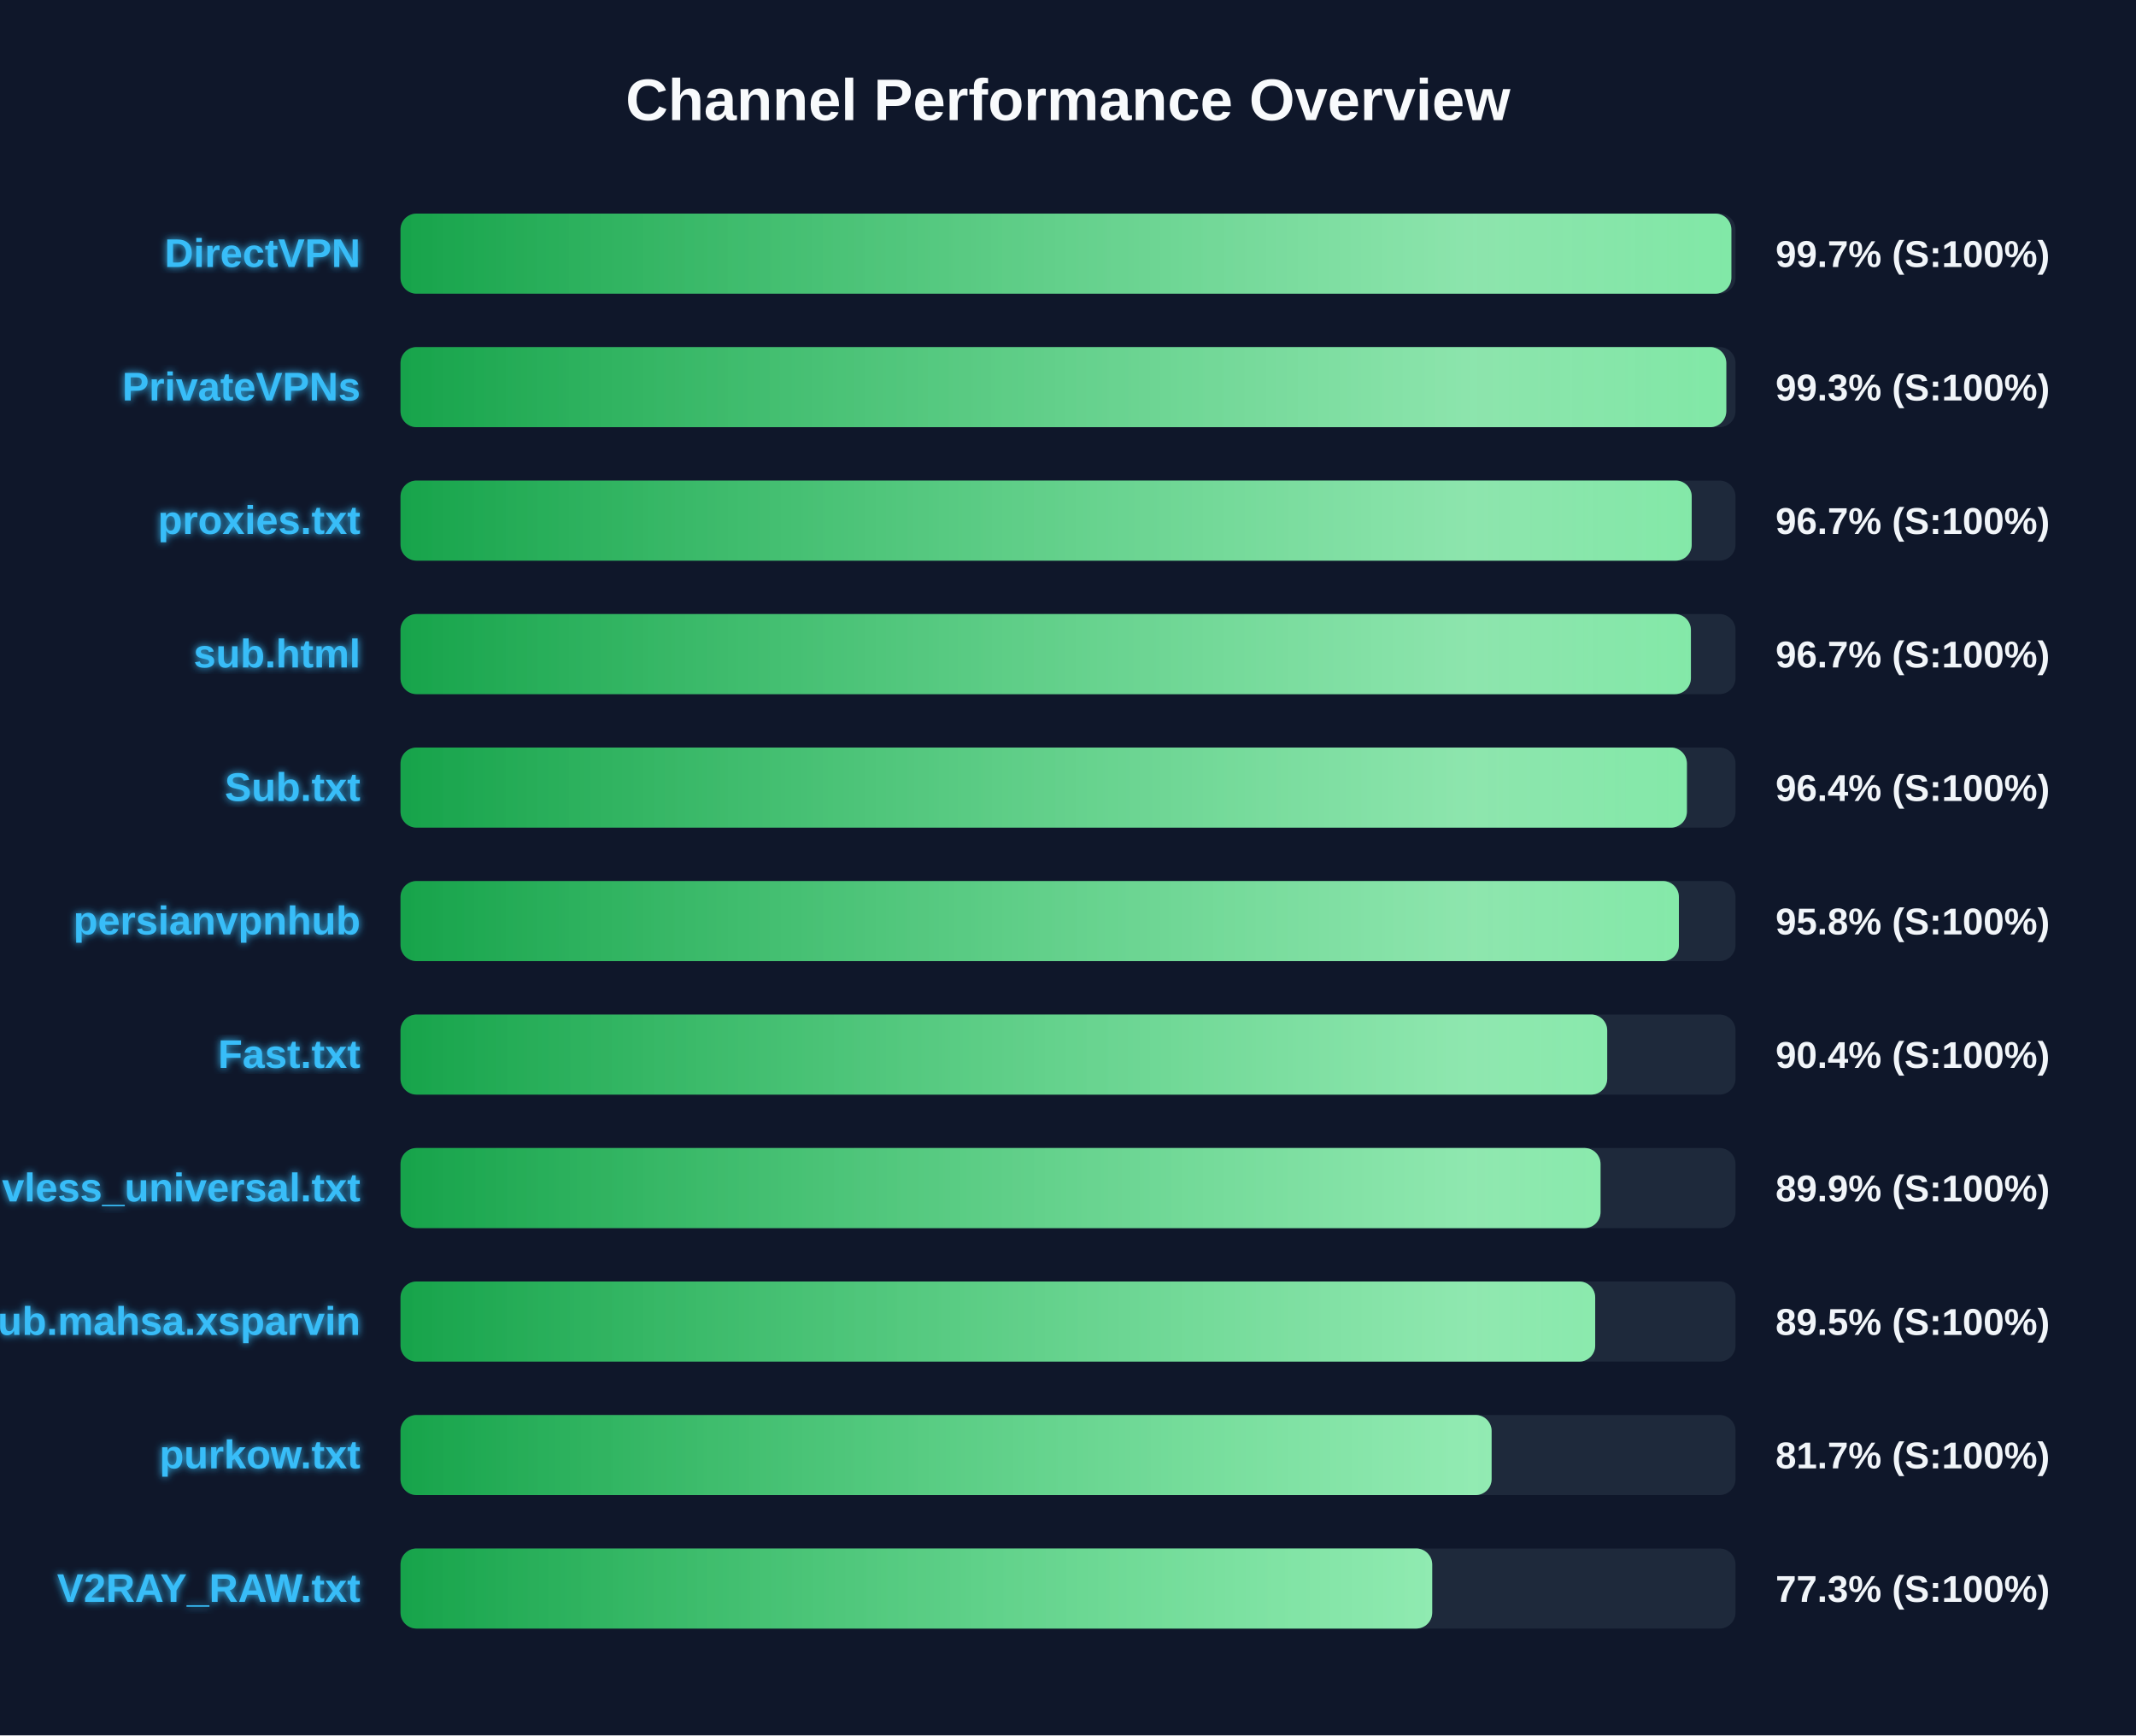
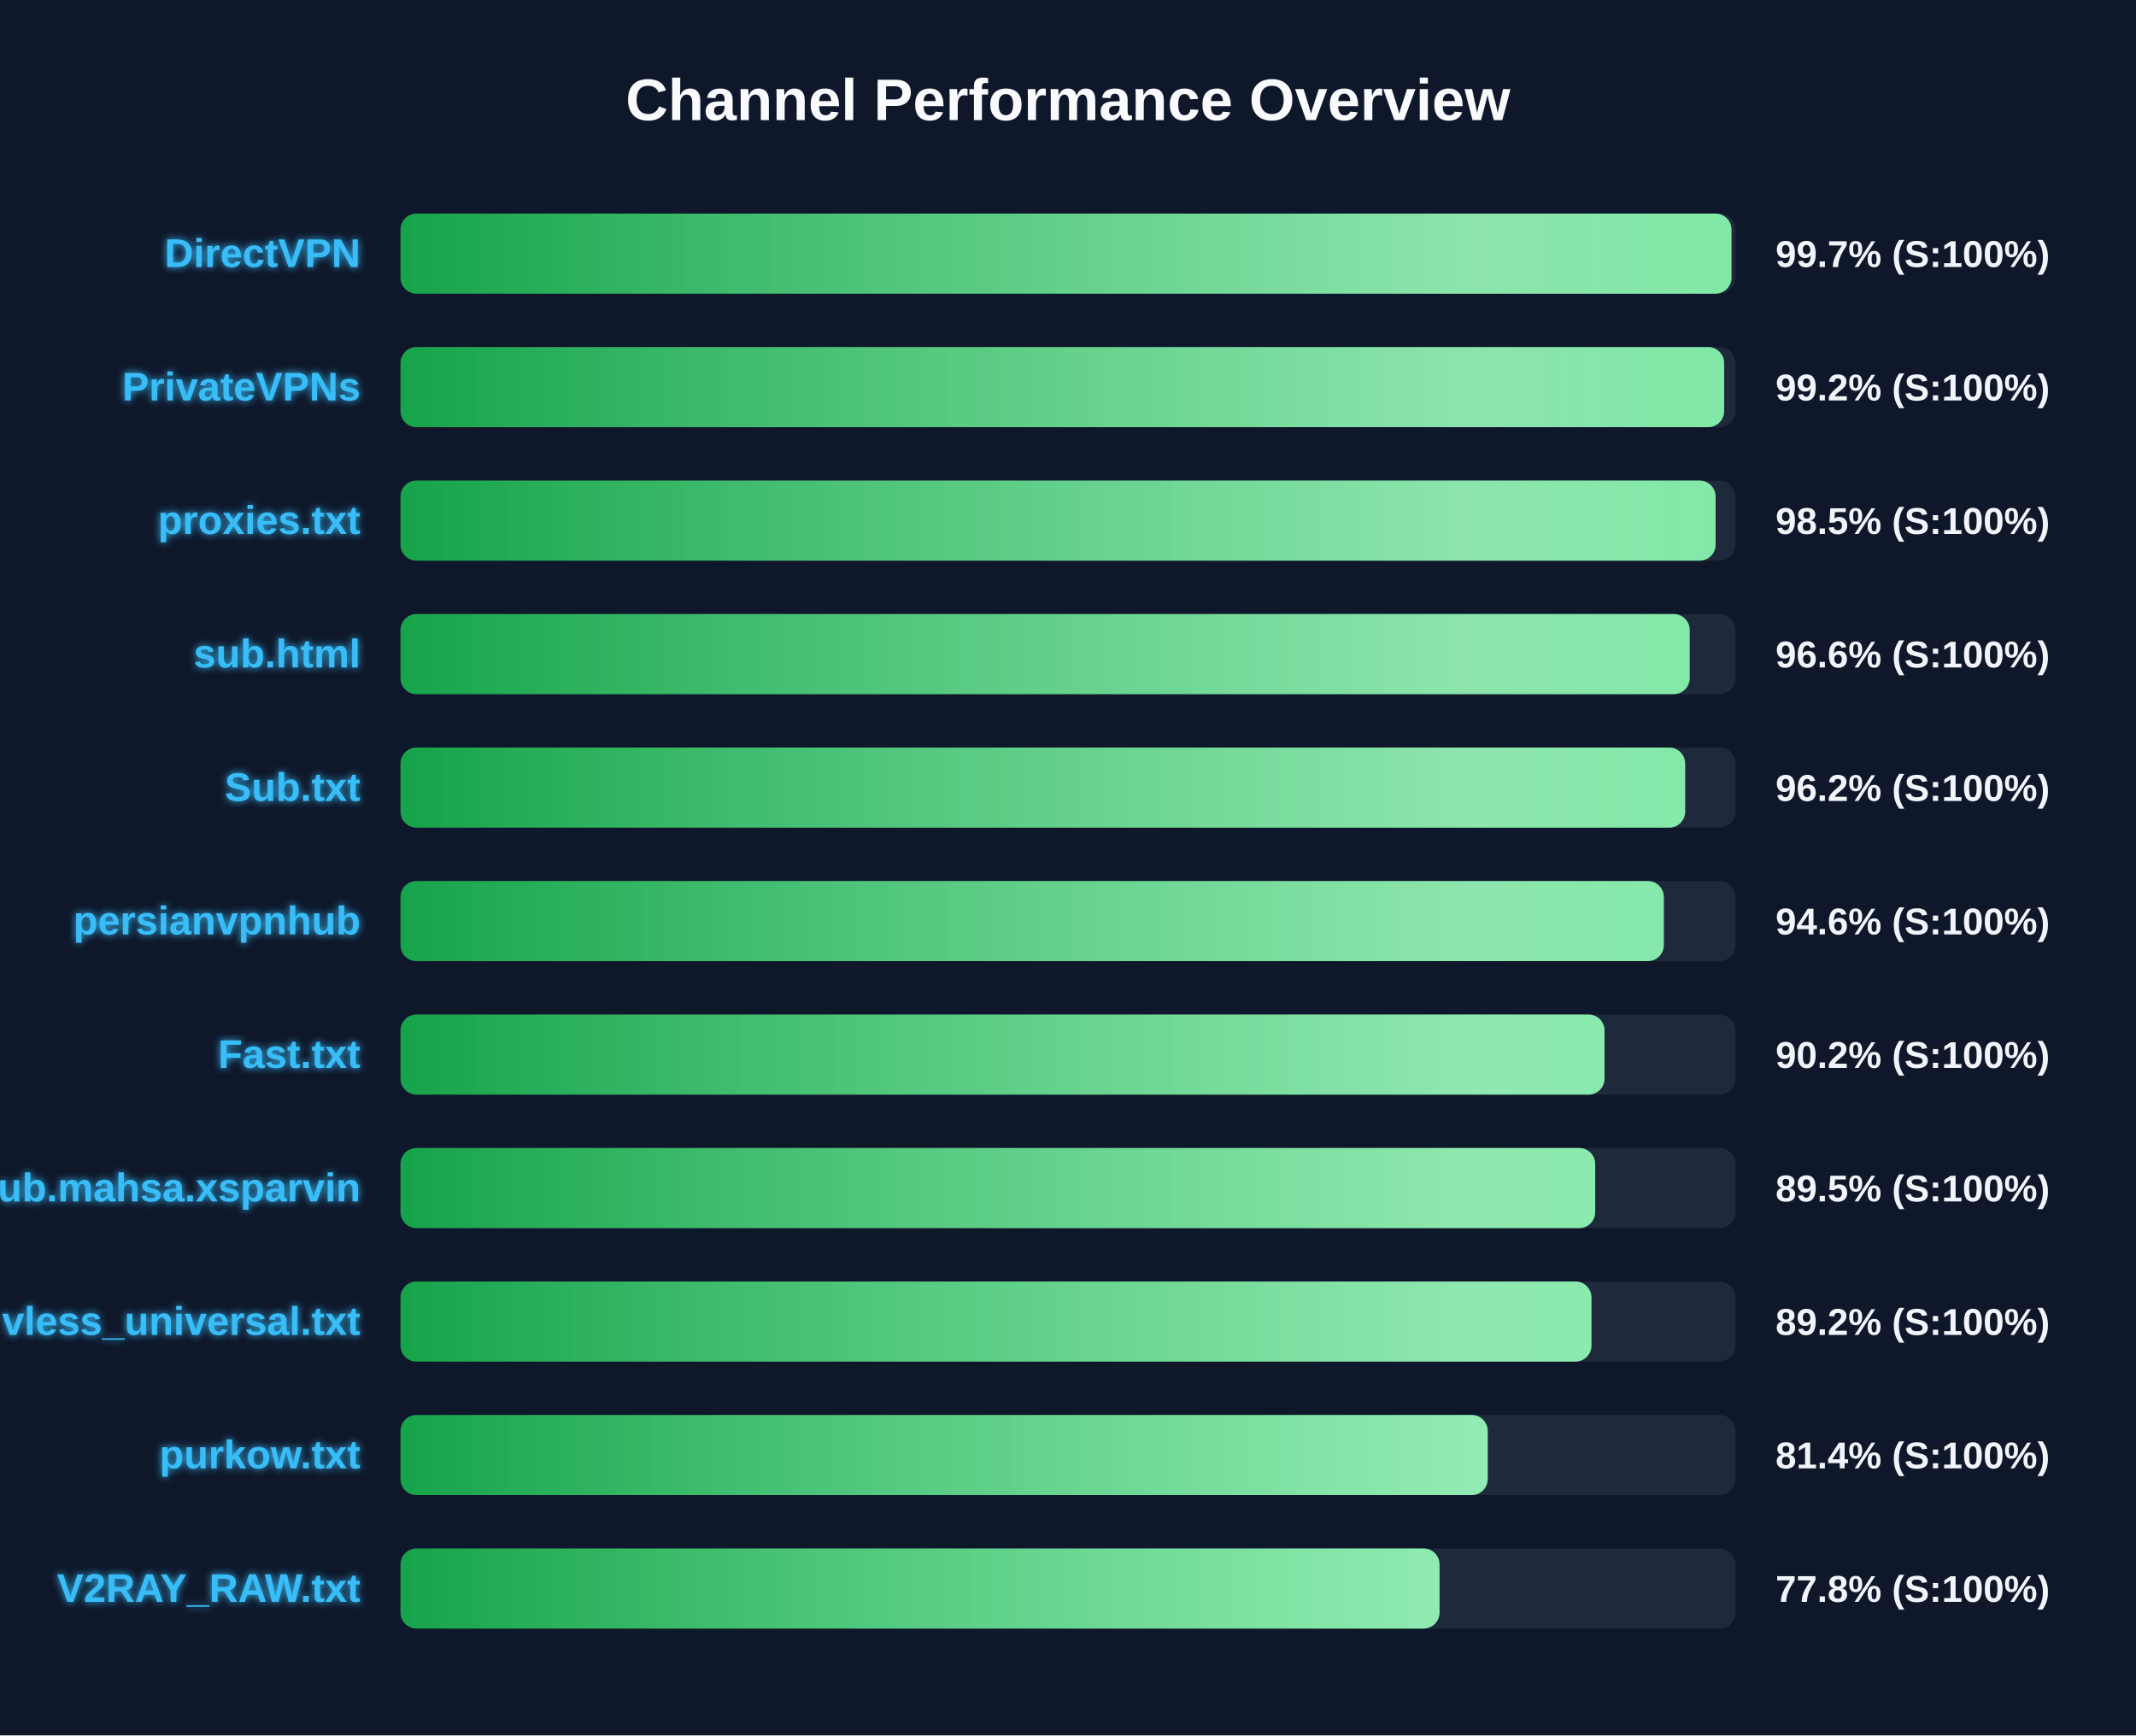
<svg xmlns="http://www.w3.org/2000/svg" width="800" height="650" version="1.1">
  <defs>
    <linearGradient id="grad-green" x1="0%" y1="0%" x2="100%" y2="0%">
      <stop offset="0%" stop-color="#16a34a" />
      <stop offset="100%" stop-color="#4ade80" />
    </linearGradient>
    <linearGradient id="grad-yellow" x1="0%" y1="0%" x2="100%" y2="0%">
      <stop offset="0%" stop-color="#ca8a04" />
      <stop offset="100%" stop-color="#fde047" />
    </linearGradient>
    <linearGradient id="grad-red" x1="0%" y1="0%" x2="100%" y2="0%">
      <stop offset="0%" stop-color="#dc2626" />
      <stop offset="100%" stop-color="#f87171" />
    </linearGradient>
    <linearGradient id="shimmer" x1="0%" y1="0%" x2="100%" y2="0%">
      <stop offset="0%" stop-color="rgba(255,255,255,0)" />
      <stop offset="50%" stop-color="rgba(255,255,255,0.4)" />
      <stop offset="100%" stop-color="rgba(255,255,255,0)" />
    </linearGradient>
    <filter id="glow" x="-20%" y="-20%" width="140%" height="140%">
      <feGaussianBlur stdDeviation="1.5" result="blur" />
      <feComposite in="SourceGraphic" in2="blur" operator="over" />
    </filter>
  </defs>
  <style>
        .bg-rect { fill: #0f172a; }
        .title { font: bold 22px 'Segoe UI', Arial, sans-serif; fill: #f8fafc; }
        .row { font: bold 15px 'Segoe UI', Arial, sans-serif; fill: #38bdf8; filter: url(#glow); }
        .score { font: bold 14px 'Segoe UI', Arial, sans-serif; fill: #f1f5f9; }
        @keyframes shimmer-anim {
            0% { transform: translateX(-100%); }
            100% { transform: translateX(200%); }
        }
        .shimmer-rect {
            animation: shimmer-anim 2.5s infinite linear;
        }
    </style>
  <rect width="100%" height="100%" class="bg-rect" />
  <text x="400" y="45" text-anchor="middle" class="title">Channel Performance Overview</text>
  <rect x="150" y="80" width="500" height="30" fill="#1e293b" rx="6" />
  <clipPath id="clip-0">
-     <rect x="150" y="80" width="498.45" height="30" rx="6" />
+     <rect x="150" y="80" width="498.5" height="30" rx="6" />
  </clipPath>
-   <rect x="150" y="80" width="498.45" height="30" fill="url(#grad-green)" rx="6" />
+   <rect x="150" y="80" width="498.5" height="30" fill="url(#grad-green)" rx="6" />
  <g clip-path="url(#clip-0)">
    <rect x="150" y="80" width="100%" height="30" fill="url(#shimmer)" class="shimmer-rect" />
  </g>
  <text x="135" y="100" text-anchor="end" class="row">DirectVPN</text>
  <text x="665" y="100" text-anchor="start" class="score">99.7% (S:100%)</text>
  <rect x="150" y="130" width="500" height="30" fill="#1e293b" rx="6" />
  <clipPath id="clip-1">
-     <rect x="150" y="130" width="496.55" height="30" rx="6" />
+     <rect x="150" y="130" width="495.75" height="30" rx="6" />
  </clipPath>
-   <rect x="150" y="130" width="496.55" height="30" fill="url(#grad-green)" rx="6" />
+   <rect x="150" y="130" width="495.75" height="30" fill="url(#grad-green)" rx="6" />
  <g clip-path="url(#clip-1)">
    <rect x="150" y="130" width="100%" height="30" fill="url(#shimmer)" class="shimmer-rect" />
  </g>
  <text x="135" y="150" text-anchor="end" class="row">PrivateVPNs</text>
-   <text x="665" y="150" text-anchor="start" class="score">99.3% (S:100%)</text>
+   <text x="665" y="150" text-anchor="start" class="score">99.2% (S:100%)</text>
  <rect x="150" y="180" width="500" height="30" fill="#1e293b" rx="6" />
  <clipPath id="clip-2">
-     <rect x="150" y="180" width="483.6" height="30" rx="6" />
+     <rect x="150" y="180" width="492.55" height="30" rx="6" />
  </clipPath>
-   <rect x="150" y="180" width="483.6" height="30" fill="url(#grad-green)" rx="6" />
+   <rect x="150" y="180" width="492.55" height="30" fill="url(#grad-green)" rx="6" />
  <g clip-path="url(#clip-2)">
    <rect x="150" y="180" width="100%" height="30" fill="url(#shimmer)" class="shimmer-rect" />
  </g>
  <text x="135" y="200" text-anchor="end" class="row">proxies.txt</text>
-   <text x="665" y="200" text-anchor="start" class="score">96.7% (S:100%)</text>
+   <text x="665" y="200" text-anchor="start" class="score">98.5% (S:100%)</text>
  <rect x="150" y="230" width="500" height="30" fill="#1e293b" rx="6" />
  <clipPath id="clip-3">
-     <rect x="150" y="230" width="483.3" height="30" rx="6" />
+     <rect x="150" y="230" width="482.85" height="30" rx="6" />
  </clipPath>
-   <rect x="150" y="230" width="483.3" height="30" fill="url(#grad-green)" rx="6" />
+   <rect x="150" y="230" width="482.85" height="30" fill="url(#grad-green)" rx="6" />
  <g clip-path="url(#clip-3)">
    <rect x="150" y="230" width="100%" height="30" fill="url(#shimmer)" class="shimmer-rect" />
  </g>
  <text x="135" y="250" text-anchor="end" class="row">sub.html</text>
-   <text x="665" y="250" text-anchor="start" class="score">96.7% (S:100%)</text>
+   <text x="665" y="250" text-anchor="start" class="score">96.6% (S:100%)</text>
  <rect x="150" y="280" width="500" height="30" fill="#1e293b" rx="6" />
  <clipPath id="clip-4">
-     <rect x="150" y="280" width="481.8" height="30" rx="6" />
+     <rect x="150" y="280" width="481.15" height="30" rx="6" />
  </clipPath>
-   <rect x="150" y="280" width="481.8" height="30" fill="url(#grad-green)" rx="6" />
+   <rect x="150" y="280" width="481.15" height="30" fill="url(#grad-green)" rx="6" />
  <g clip-path="url(#clip-4)">
    <rect x="150" y="280" width="100%" height="30" fill="url(#shimmer)" class="shimmer-rect" />
  </g>
  <text x="135" y="300" text-anchor="end" class="row">Sub.txt</text>
-   <text x="665" y="300" text-anchor="start" class="score">96.4% (S:100%)</text>
+   <text x="665" y="300" text-anchor="start" class="score">96.2% (S:100%)</text>
  <rect x="150" y="330" width="500" height="30" fill="#1e293b" rx="6" />
  <clipPath id="clip-5">
-     <rect x="150" y="330" width="478.8" height="30" rx="6" />
+     <rect x="150" y="330" width="473.15" height="30" rx="6" />
  </clipPath>
-   <rect x="150" y="330" width="478.8" height="30" fill="url(#grad-green)" rx="6" />
+   <rect x="150" y="330" width="473.15" height="30" fill="url(#grad-green)" rx="6" />
  <g clip-path="url(#clip-5)">
    <rect x="150" y="330" width="100%" height="30" fill="url(#shimmer)" class="shimmer-rect" />
  </g>
  <text x="135" y="350" text-anchor="end" class="row">persianvpnhub</text>
-   <text x="665" y="350" text-anchor="start" class="score">95.8% (S:100%)</text>
+   <text x="665" y="350" text-anchor="start" class="score">94.6% (S:100%)</text>
  <rect x="150" y="380" width="500" height="30" fill="#1e293b" rx="6" />
  <clipPath id="clip-6">
-     <rect x="150" y="380" width="451.95" height="30" rx="6" />
+     <rect x="150" y="380" width="450.95" height="30" rx="6" />
  </clipPath>
-   <rect x="150" y="380" width="451.95" height="30" fill="url(#grad-green)" rx="6" />
+   <rect x="150" y="380" width="450.95" height="30" fill="url(#grad-green)" rx="6" />
  <g clip-path="url(#clip-6)">
    <rect x="150" y="380" width="100%" height="30" fill="url(#shimmer)" class="shimmer-rect" />
  </g>
  <text x="135" y="400" text-anchor="end" class="row">Fast.txt</text>
-   <text x="665" y="400" text-anchor="start" class="score">90.4% (S:100%)</text>
+   <text x="665" y="400" text-anchor="start" class="score">90.2% (S:100%)</text>
  <rect x="150" y="430" width="500" height="30" fill="#1e293b" rx="6" />
  <clipPath id="clip-7">
-     <rect x="150" y="430" width="449.45" height="30" rx="6" />
+     <rect x="150" y="430" width="447.45" height="30" rx="6" />
  </clipPath>
-   <rect x="150" y="430" width="449.45" height="30" fill="url(#grad-green)" rx="6" />
+   <rect x="150" y="430" width="447.45" height="30" fill="url(#grad-green)" rx="6" />
  <g clip-path="url(#clip-7)">
    <rect x="150" y="430" width="100%" height="30" fill="url(#shimmer)" class="shimmer-rect" />
  </g>
-   <text x="135" y="450" text-anchor="end" class="row">vless_universal.txt</text>
-   <text x="665" y="450" text-anchor="start" class="score">89.9% (S:100%)</text>
+   <text x="135" y="450" text-anchor="end" class="row">Sub.mahsa.xsparvin</text>
+   <text x="665" y="450" text-anchor="start" class="score">89.5% (S:100%)</text>
  <rect x="150" y="480" width="500" height="30" fill="#1e293b" rx="6" />
  <clipPath id="clip-8">
-     <rect x="150" y="480" width="447.45" height="30" rx="6" />
+     <rect x="150" y="480" width="446.05" height="30" rx="6" />
  </clipPath>
-   <rect x="150" y="480" width="447.45" height="30" fill="url(#grad-green)" rx="6" />
+   <rect x="150" y="480" width="446.05" height="30" fill="url(#grad-green)" rx="6" />
  <g clip-path="url(#clip-8)">
    <rect x="150" y="480" width="100%" height="30" fill="url(#shimmer)" class="shimmer-rect" />
  </g>
-   <text x="135" y="500" text-anchor="end" class="row">Sub.mahsa.xsparvin</text>
-   <text x="665" y="500" text-anchor="start" class="score">89.5% (S:100%)</text>
+   <text x="135" y="500" text-anchor="end" class="row">vless_universal.txt</text>
+   <text x="665" y="500" text-anchor="start" class="score">89.2% (S:100%)</text>
  <rect x="150" y="530" width="500" height="30" fill="#1e293b" rx="6" />
  <clipPath id="clip-9">
-     <rect x="150" y="530" width="408.65" height="30" rx="6" />
+     <rect x="150" y="530" width="407.2" height="30" rx="6" />
  </clipPath>
-   <rect x="150" y="530" width="408.65" height="30" fill="url(#grad-green)" rx="6" />
+   <rect x="150" y="530" width="407.2" height="30" fill="url(#grad-green)" rx="6" />
  <g clip-path="url(#clip-9)">
    <rect x="150" y="530" width="100%" height="30" fill="url(#shimmer)" class="shimmer-rect" />
  </g>
  <text x="135" y="550" text-anchor="end" class="row">purkow.txt</text>
-   <text x="665" y="550" text-anchor="start" class="score">81.7% (S:100%)</text>
+   <text x="665" y="550" text-anchor="start" class="score">81.4% (S:100%)</text>
  <rect x="150" y="580" width="500" height="30" fill="#1e293b" rx="6" />
  <clipPath id="clip-10">
-     <rect x="150" y="580" width="386.4" height="30" rx="6" />
+     <rect x="150" y="580" width="389.15" height="30" rx="6" />
  </clipPath>
-   <rect x="150" y="580" width="386.4" height="30" fill="url(#grad-green)" rx="6" />
+   <rect x="150" y="580" width="389.15" height="30" fill="url(#grad-green)" rx="6" />
  <g clip-path="url(#clip-10)">
    <rect x="150" y="580" width="100%" height="30" fill="url(#shimmer)" class="shimmer-rect" />
  </g>
  <text x="135" y="600" text-anchor="end" class="row">V2RAY_RAW.txt</text>
-   <text x="665" y="600" text-anchor="start" class="score">77.3% (S:100%)</text>
+   <text x="665" y="600" text-anchor="start" class="score">77.8% (S:100%)</text>
</svg>
